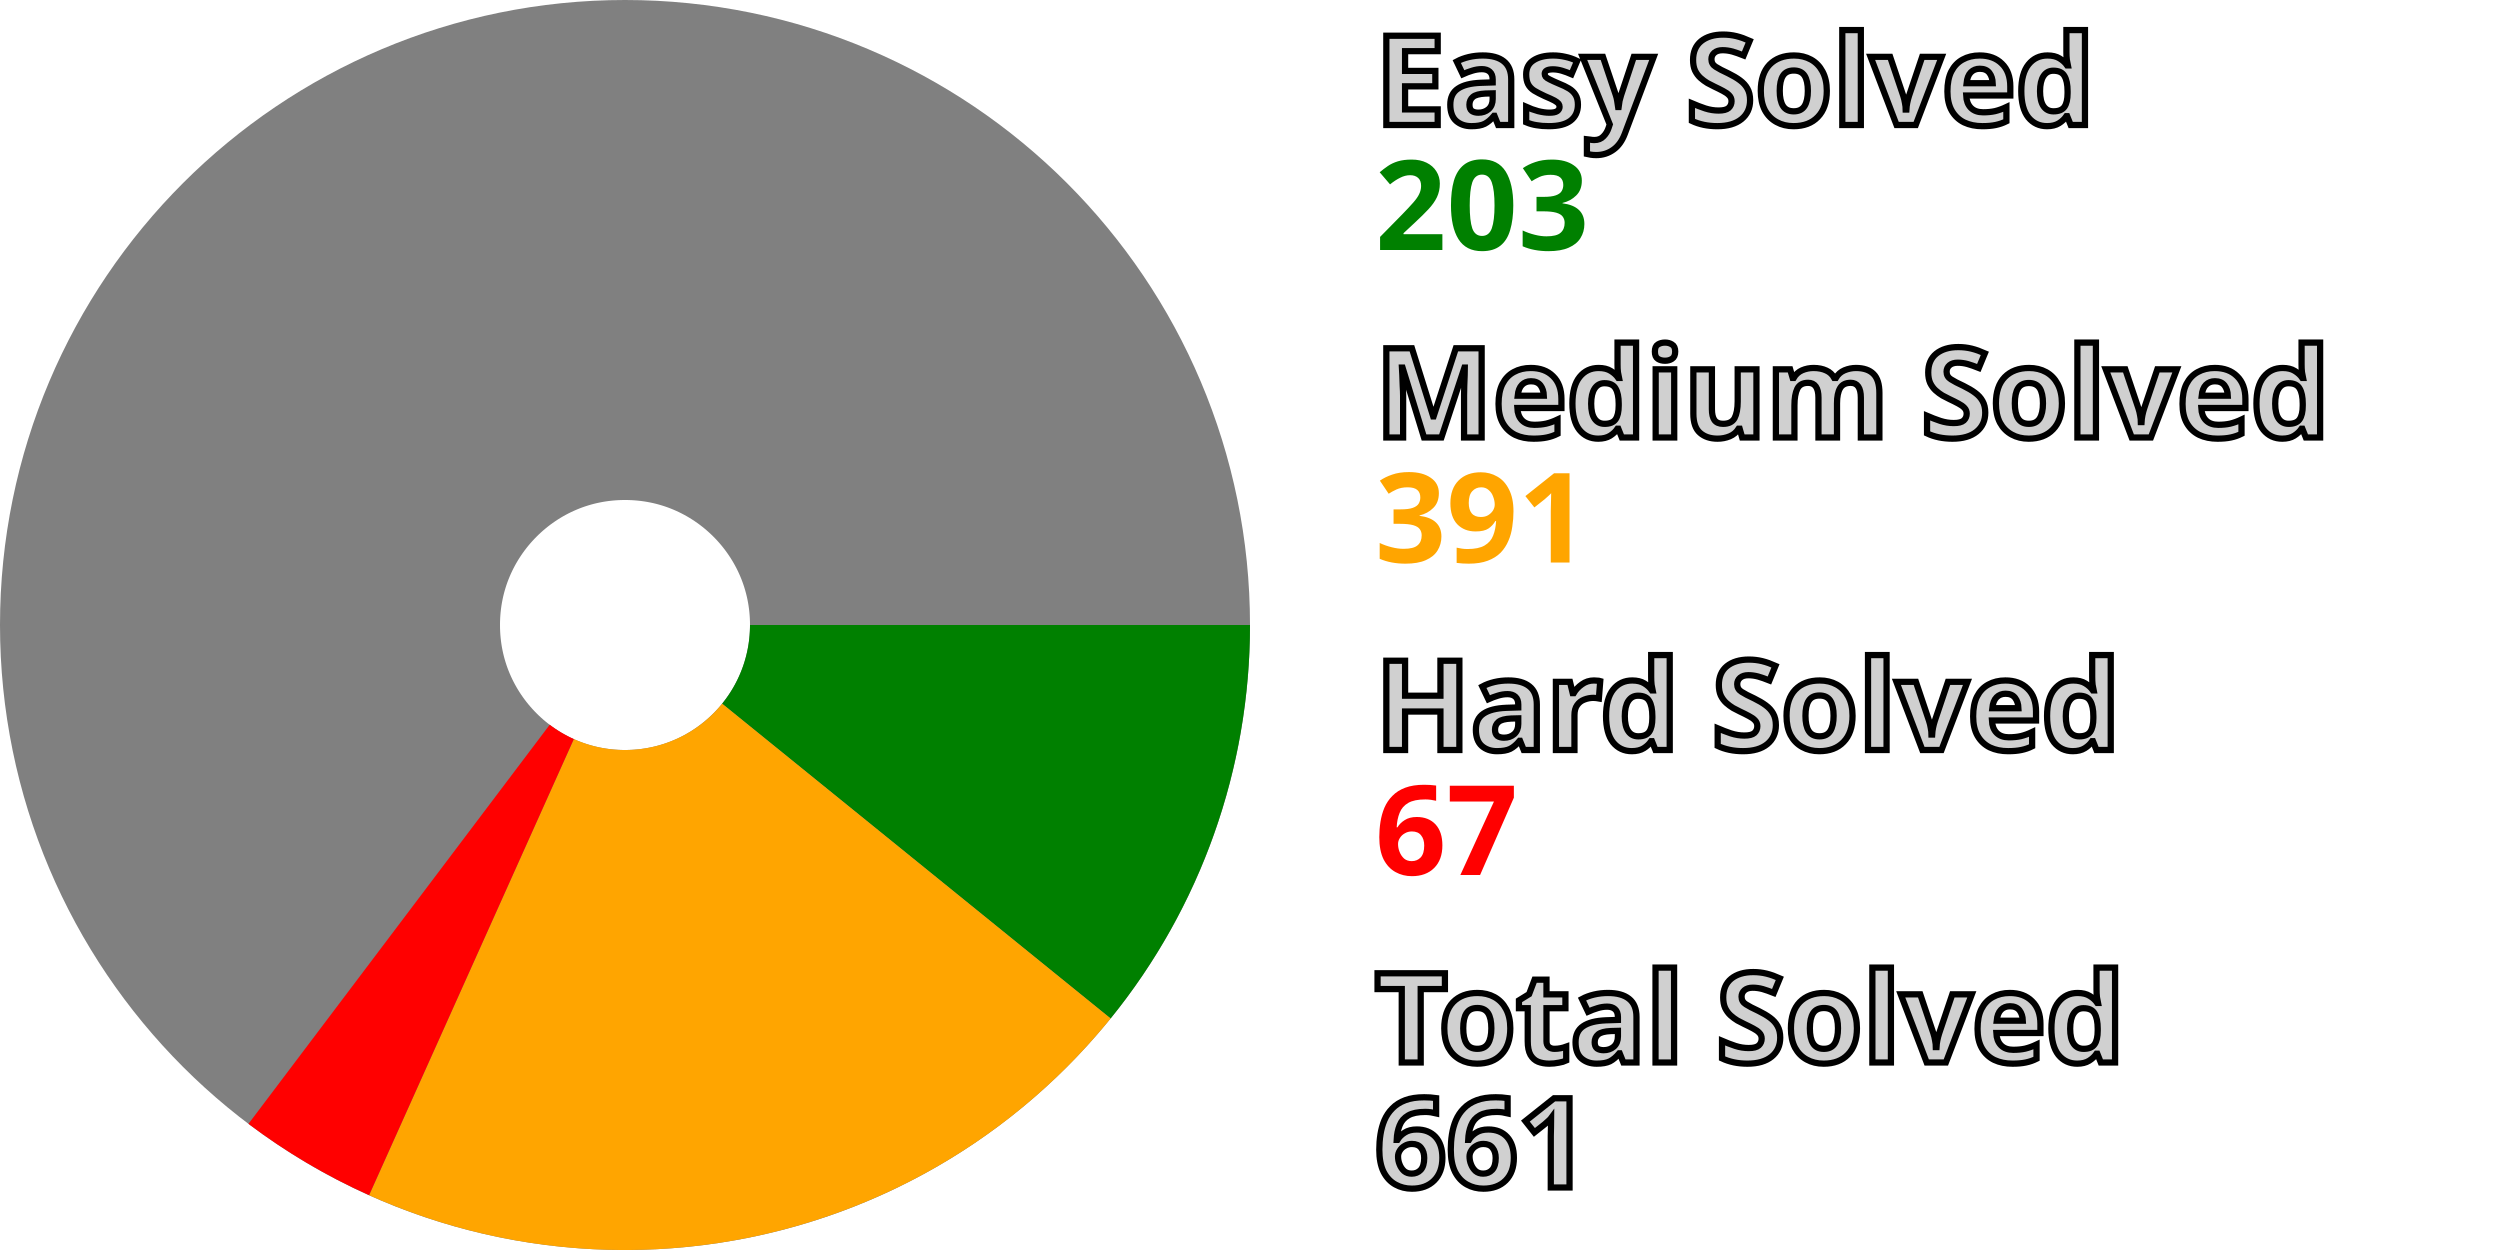
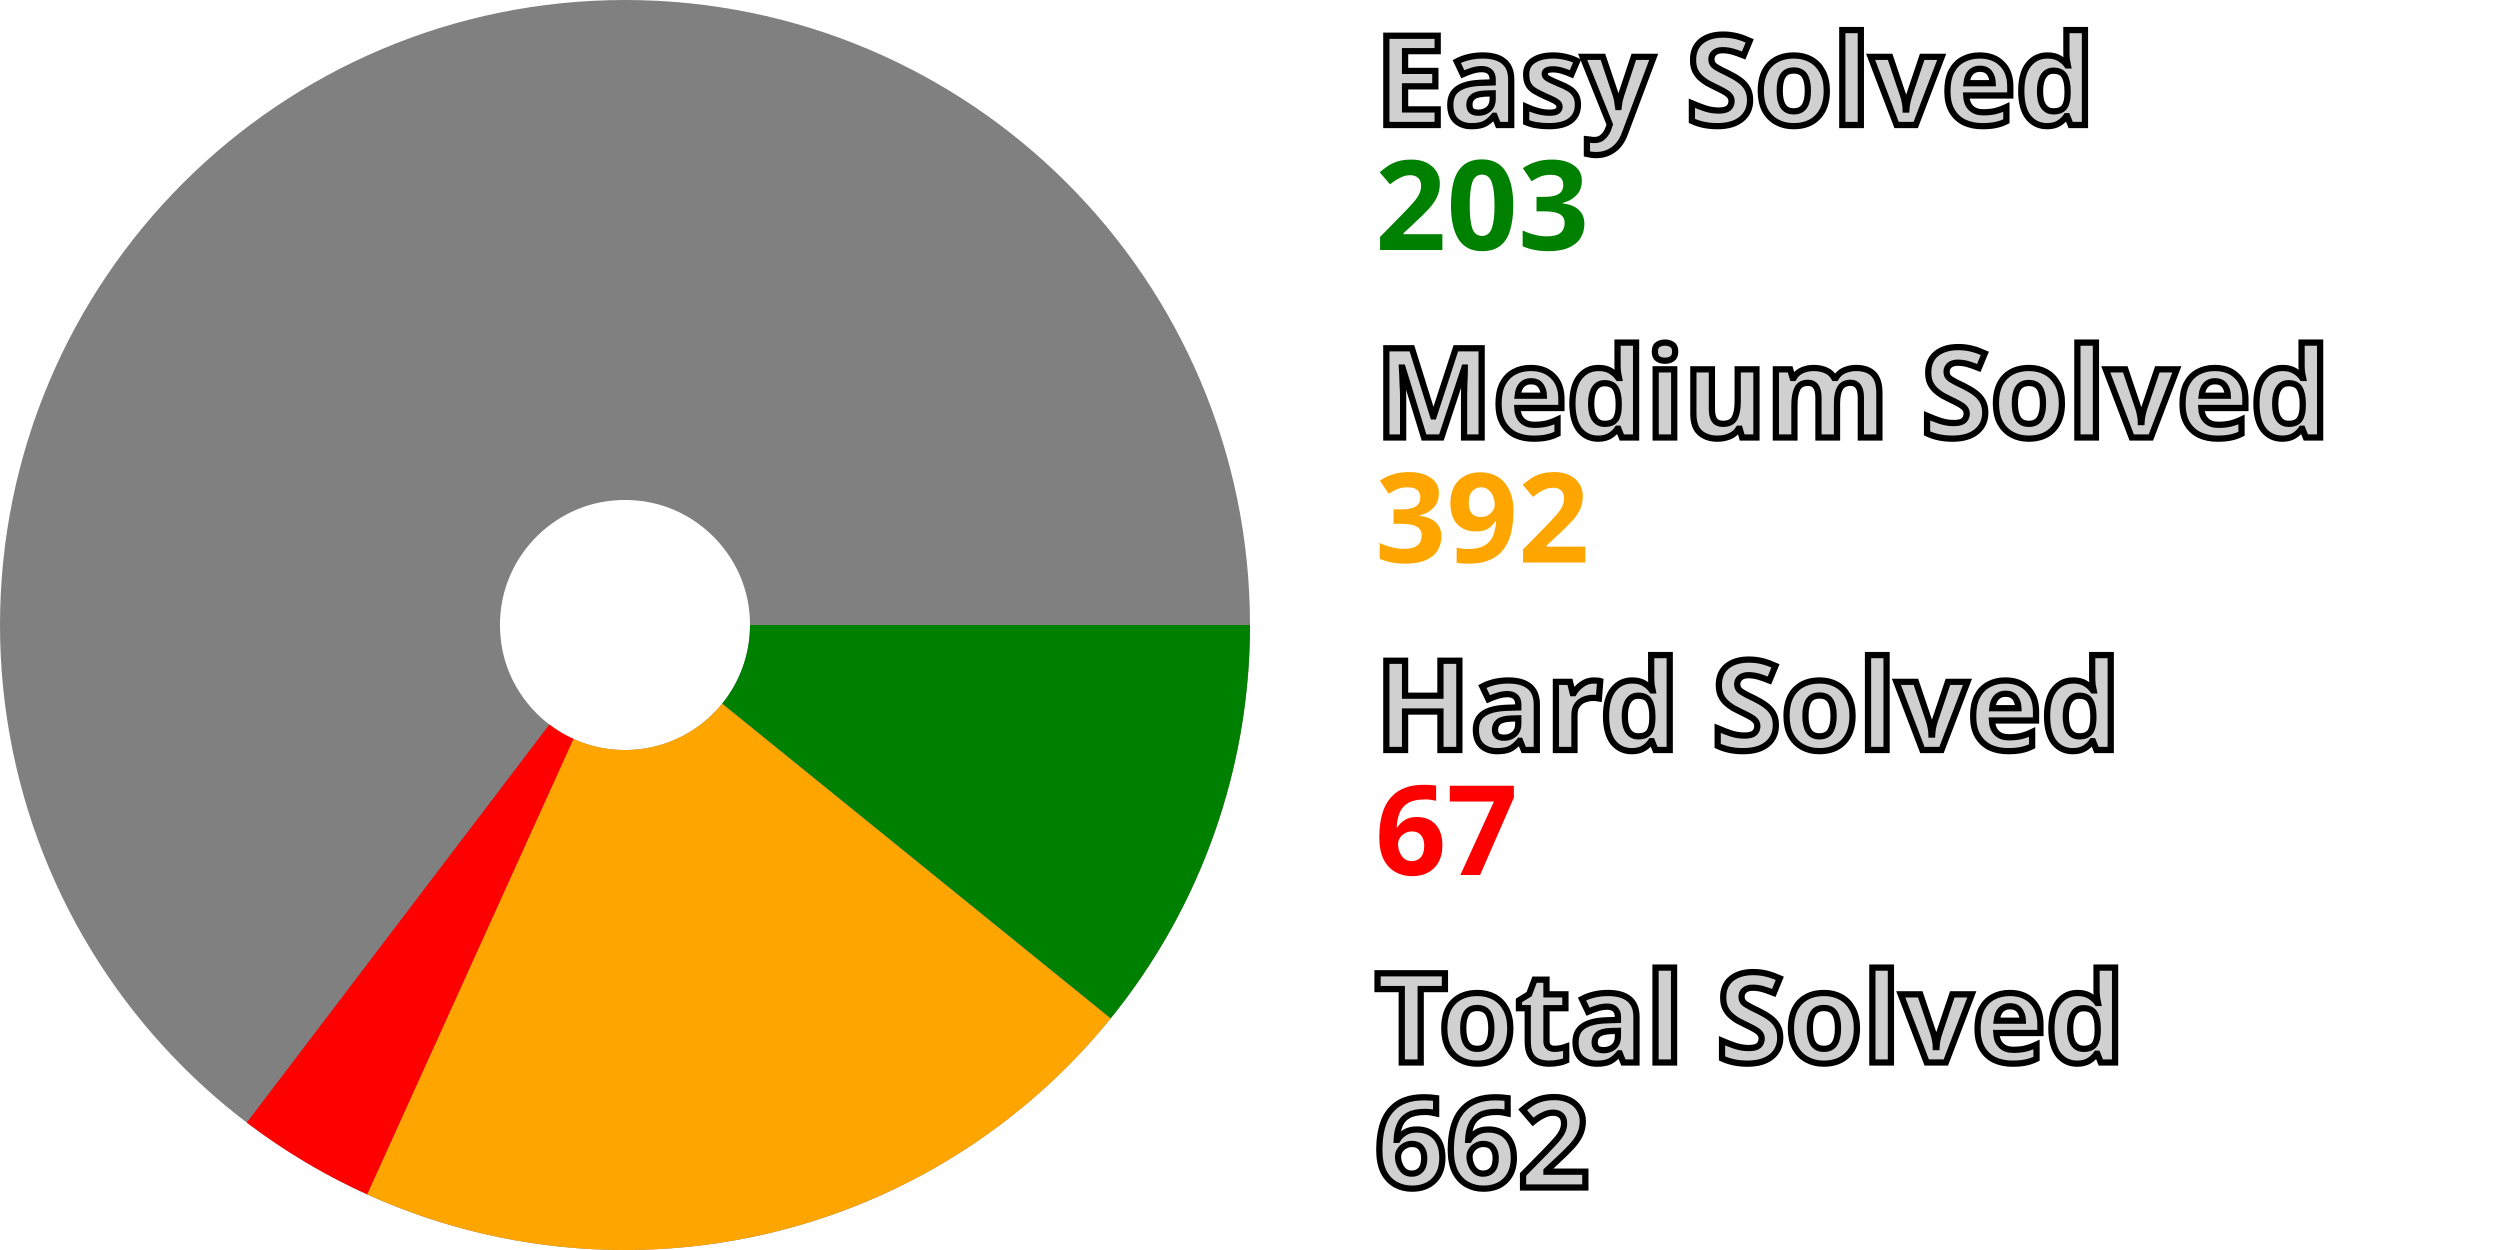
<svg xmlns="http://www.w3.org/2000/svg" width="200" height="100" viewBox="0 0 200 100" stroke-width="40" fill="none">
  <style>.small {font: bold 10px sans-serif; fill: #d0d0d0; stroke: black; stroke-width: 0.5px;}</style>
  <style>.esy {font: bold 10px sans-serif; fill: green;}</style>
  <style>.mdm {font: bold 10px sans-serif; fill: orange;}</style>
  <style>.hrd {font: bold 10px sans-serif; fill: red;}</style>
  <circle cx="50" cy="50" r="30.0" stroke="gray" />
  <path d="M80.0 50 A 30.0 30.0, 0, 0, 1, 73.309 68.887" stroke="green" />
-   <path d="M73.309 68.887 A 30.0 30.0, 0, 0, 1, 37.717 77.37" stroke="orange" />
-   <path d="M37.717 77.37 A 30.0 30.0, 0, 0, 1, 31.926 73.944" stroke="red" />
+   <path d="M73.309 68.887 A 30.0 30.0, 0, 0, 1, 37.625 77.329" stroke="orange" />
+   <path d="M37.625 77.329 A 30.0 30.0, 0, 0, 1, 31.845 73.883" stroke="red" />
  <text x="110.0" y="10.0" class="small">Easy Solved</text>
  <text x="110.0" y="20.0" class="esy">203</text>
  <text x="110.0" y="35.0" class="small">Medium Solved</text>
-   <text x="110.0" y="45.0" class="mdm">391</text>
+   <text x="110.0" y="45.0" class="mdm">392</text>
  <text x="110.0" y="60.0" class="small">Hard Solved</text>
  <text x="110.0" y="70.0" class="hrd">67</text>
  <text x="110.0" y="85.0" class="small">Total Solved</text>
-   <text x="110.0" y="95.0" class="small">661</text>
+   <text x="110.0" y="95.0" class="small">662</text>
</svg>
